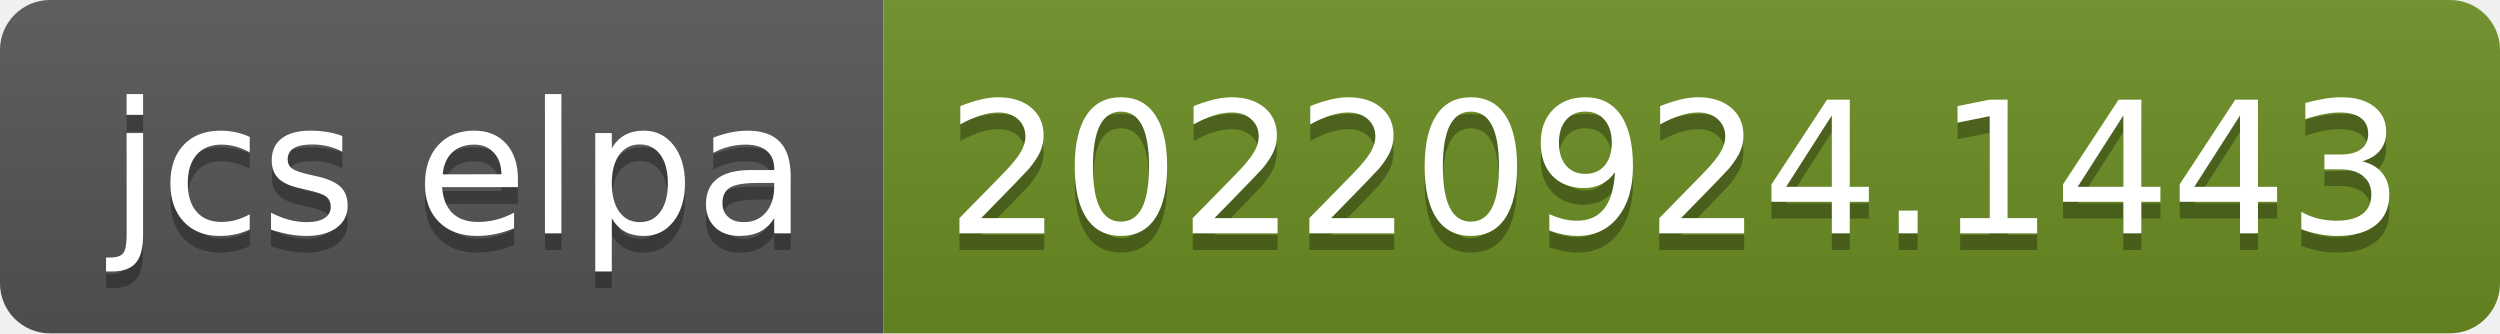
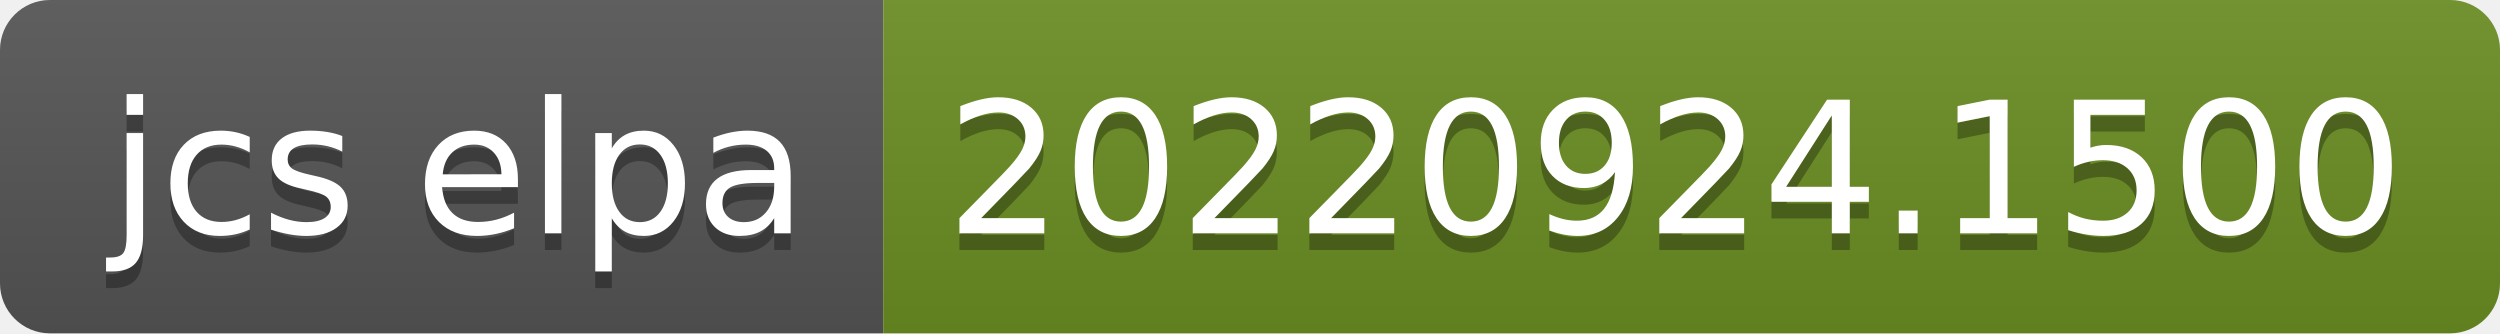
- <svg xmlns="http://www.w3.org/2000/svg" width="150" height="20" role="img" aria-label="jcs elpa: 20220924.1443">
+ <svg xmlns="http://www.w3.org/2000/svg" width="150" height="20" role="img" aria-label="jcs elpa: 20220924.1500">
  <linearGradient id="s" x2="0" y2="100%">
    <stop offset="0" stop-color="#bbb" stop-opacity=".1" />
    <stop offset="1" stop-opacity=".1" />
  </linearGradient>
  <clipPath id="r">
    <rect width="150" height="20" rx="3" fill="#fff" />
  </clipPath>
  <g clip-path="url(#r)">
    <rect width="53" height="20" fill="#555" />
    <rect x="53" width="97" height="20" fill="#6b8e23" />
    <rect width="150" height="20" fill="url(#s)" />
  </g>
  <g fill="#fff" text-anchor="middle" font-family="Verdana,Geneva,DejaVu Sans,sans-serif" text-rendering="geometricPrecision" font-size="110">
    <text aria-hidden="true" x="275" y="150" fill="#010101" fill-opacity=".3" transform="scale(.1)" textLength="430">jcs elpa</text>
    <text x="275" y="140" transform="scale(.1)" fill="#fff" textLength="430">jcs elpa</text>
-     <text aria-hidden="true" x="1005" y="150" fill="#010101" fill-opacity=".3" transform="scale(.1)" textLength="870">20220924.1443</text>
-     <text x="1005" y="140" transform="scale(.1)" fill="#fff" textLength="870">20220924.1443</text>
+     <text aria-hidden="true" x="1005" y="150" fill="#010101" fill-opacity=".3" transform="scale(.1)" textLength="870">20220924.1500</text>
+     <text x="1005" y="140" transform="scale(.1)" fill="#fff" textLength="870">20220924.1500</text>
  </g>
</svg>
